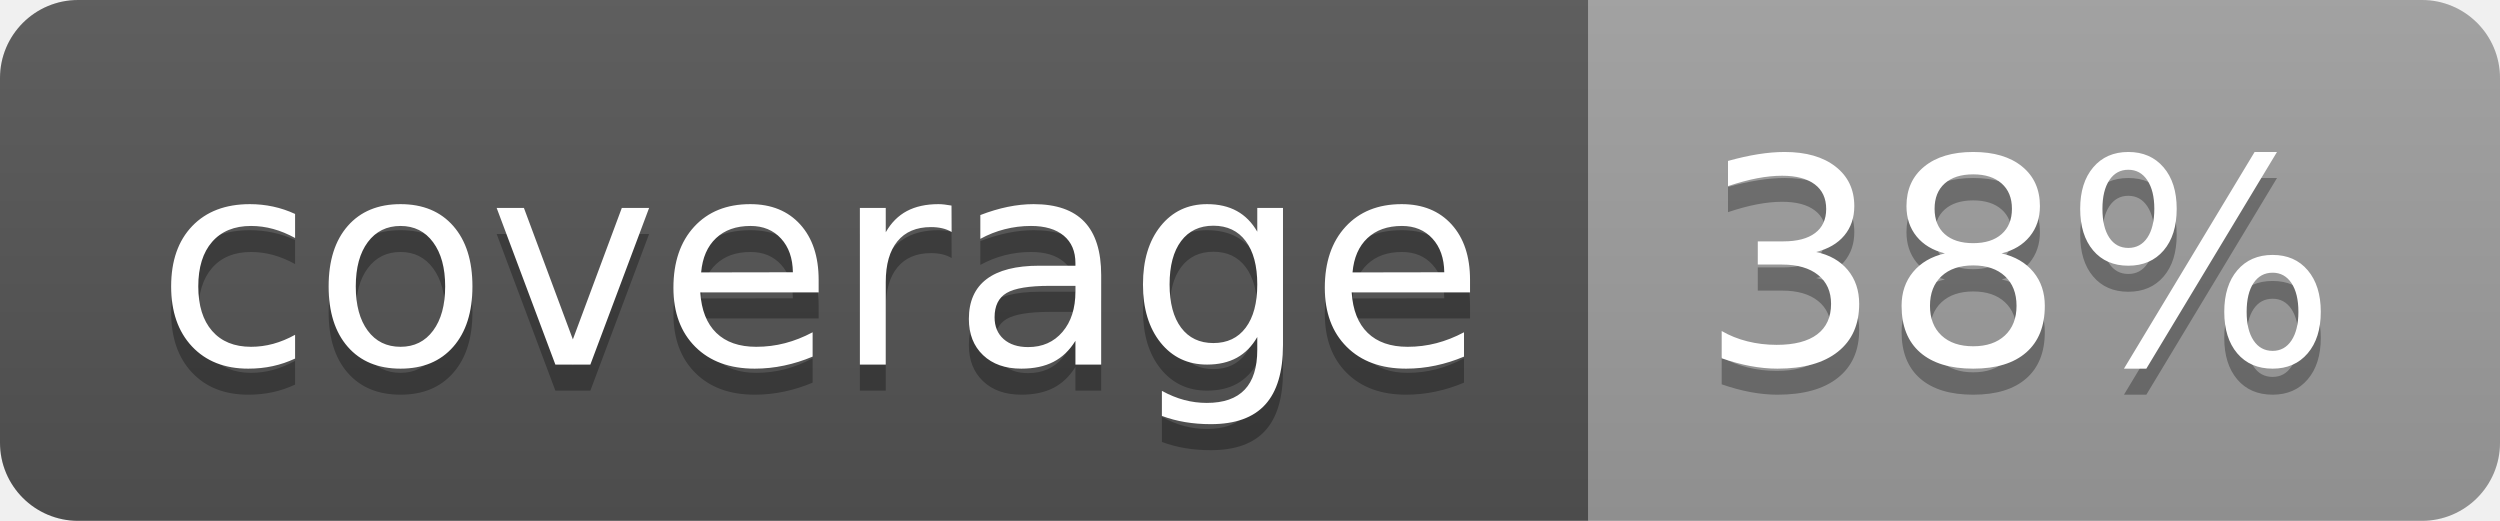
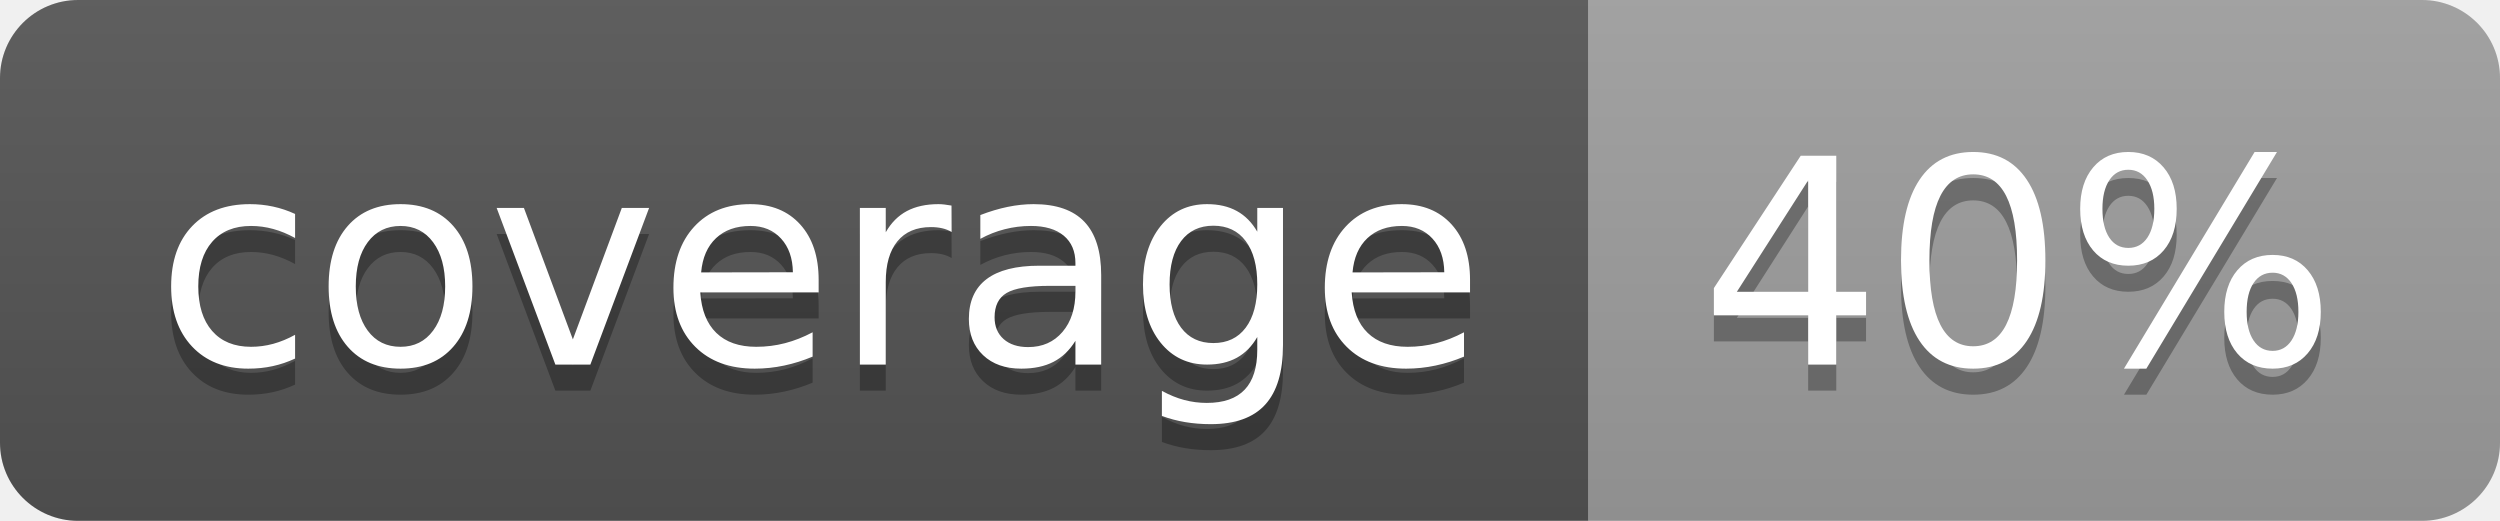
<svg xmlns="http://www.w3.org/2000/svg" width="96" height="20">
  <linearGradient id="b" x2="0" y2="100%">
    <stop offset="0" stop-color="#bbb" stop-opacity=".1" />
    <stop offset="1" stop-opacity=".1" />
  </linearGradient>
  <clipPath id="a">
    <rect width="96" height="20" rx="3" fill="#fff" />
  </clipPath>
  <g clip-path="url(#a)">
    <path fill="#555" d="M0 0h61v20H0z" />
    <path fill="#9F9F9F" d="M61 0h35v20H61z" />
    <path fill="url(#b)" d="M0 0h96v20H0z" />
  </g>
  <g fill="#fff" text-anchor="middle" font-family="DejaVu Sans,Verdana,Geneva,sans-serif" font-size="110">
    <text x="315" y="150" fill="#010101" fill-opacity=".3" transform="scale(.1)" textLength="510">coverage</text>
    <text x="315" y="140" transform="scale(.1)" textLength="510">coverage</text>
-     <text x="775" y="150" fill="#010101" fill-opacity=".3" transform="scale(.1)" textLength="250">38%</text>
-     <text x="775" y="140" transform="scale(.1)" textLength="250">38%</text>
+     <text x="775" y="150" fill="#010101" fill-opacity=".3" transform="scale(.1)" textLength="250">40%</text>
+     <text x="775" y="140" transform="scale(.1)" textLength="250">40%</text>
  </g>
</svg>
